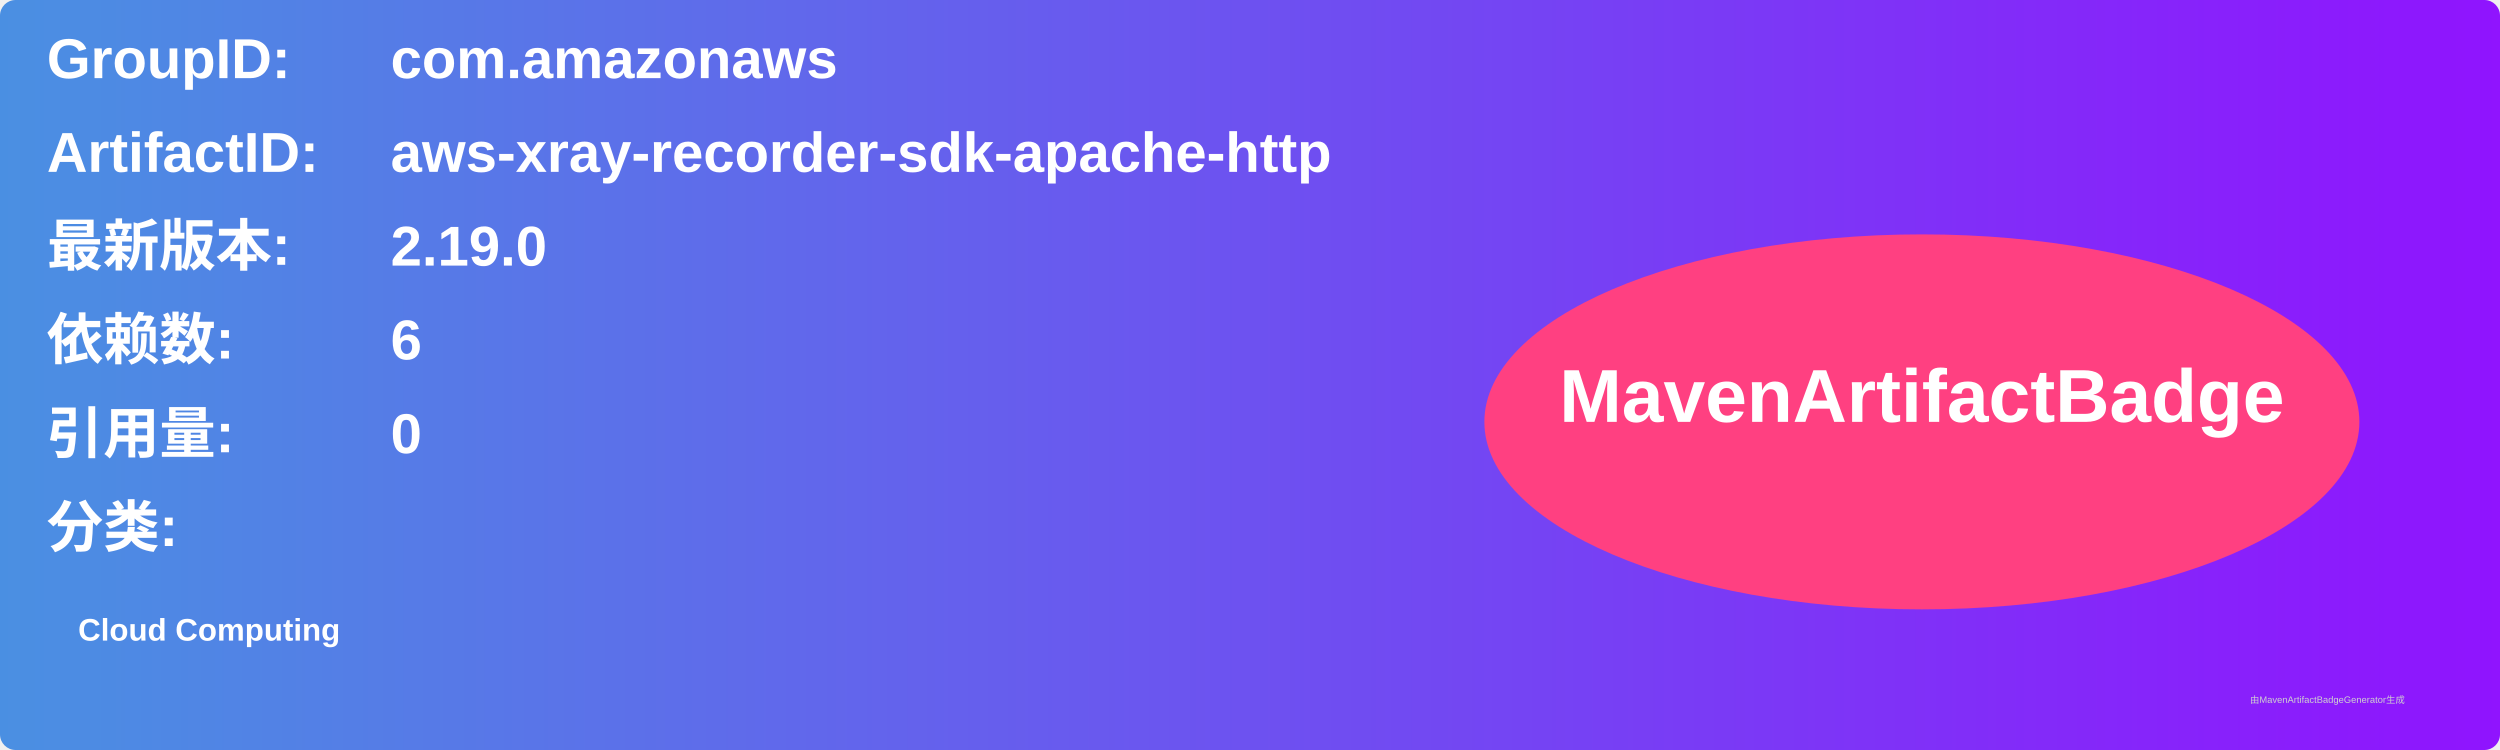
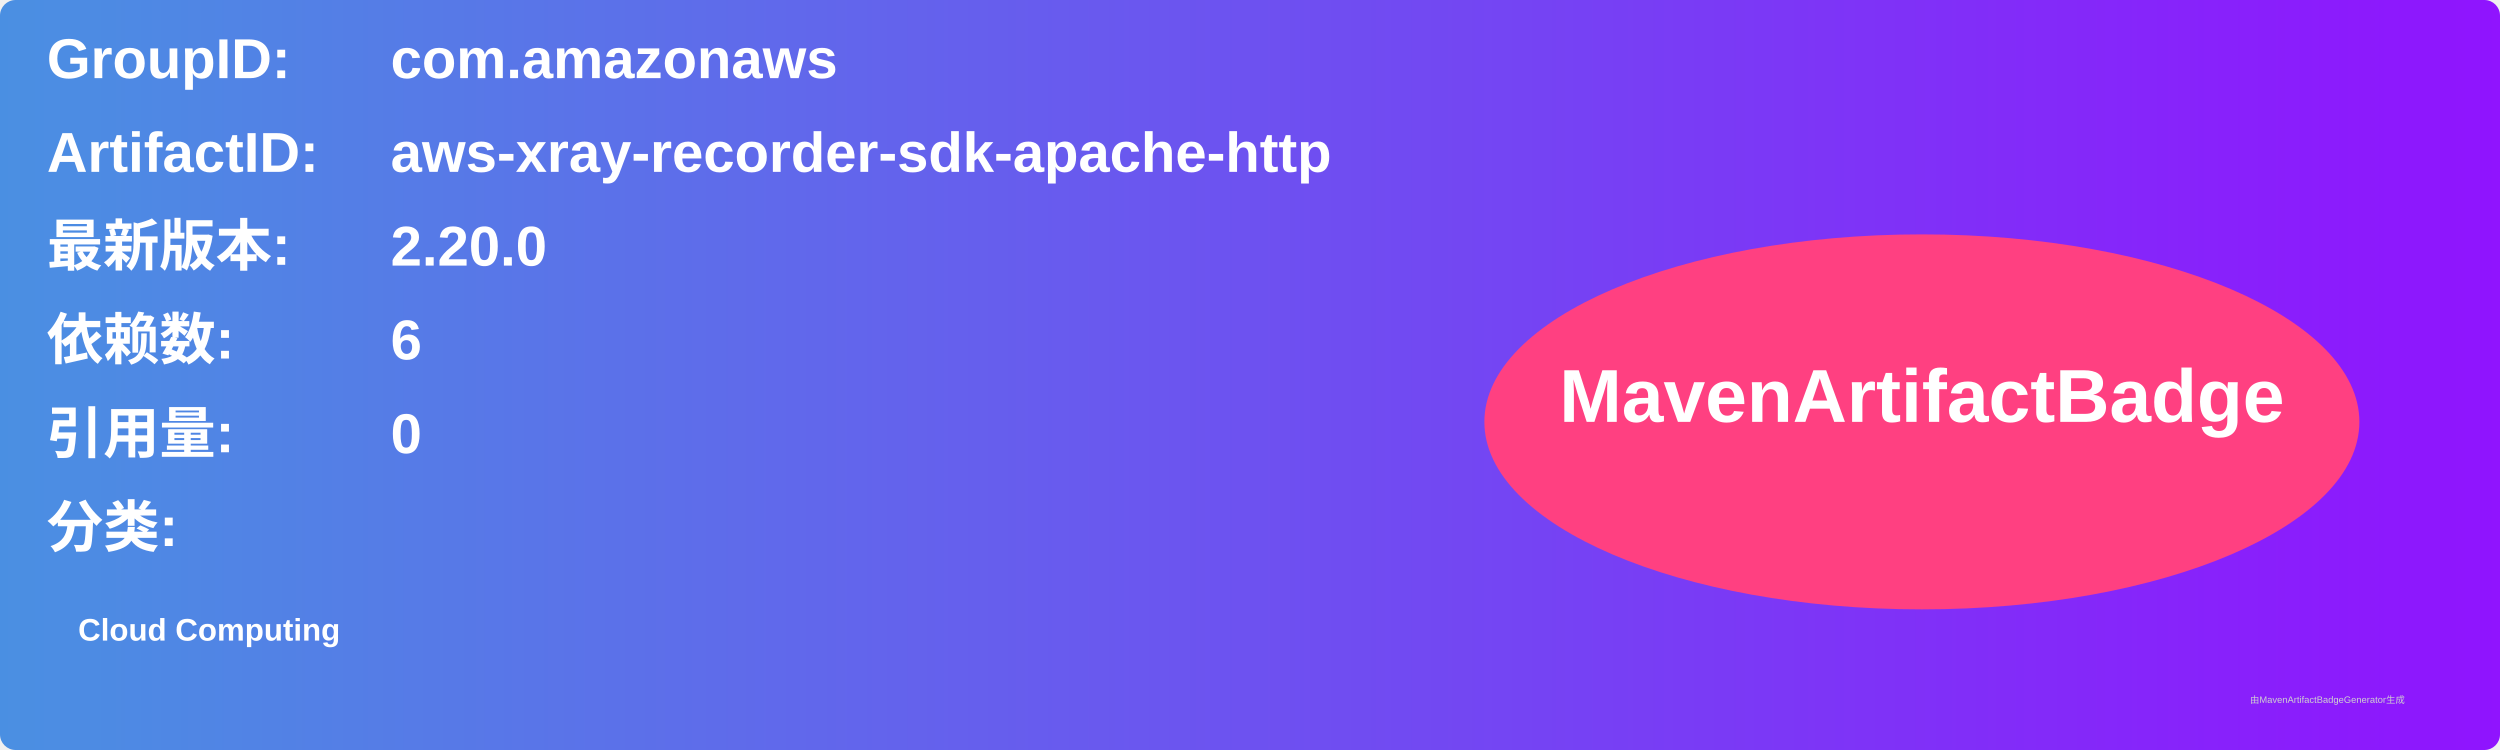
<svg xmlns="http://www.w3.org/2000/svg" width="800" height="240" viewBox="0 0 800 240">
  <linearGradient id="grad" x1="0%" y1="0%" x2="100%" y2="0%">
    <stop offset="0%" stop-color="#4a90e2" />
    <stop offset="100%" stop-color="#9013fe" />
  </linearGradient>
  <rect width="100%" height="100%" rx="5" ry="5" fill="url(#grad)" />
  <g transform="translate(15, 15)">
    <text x="0" y="10" font-family="Arial" font-size="18" fill="white" font-weight="bold" width="260">GroupID:</text>
    <text x="110" y="10" font-family="Arial" font-size="18" fill="white" font-weight="bold" width="460">com.amazonaws</text>
    <text x="0" y="40" font-family="Arial" font-size="18" fill="white" font-weight="bold" width="260">ArtifactID:</text>
    <text x="110" y="40" font-family="Arial" font-size="18" fill="white" font-weight="bold" width="460">aws-xray-recorder-sdk-apache-http</text>
    <text x="0" y="70" font-family="Arial" font-size="18" fill="white" font-weight="bold">最新版本:</text>
    <text x="110" y="70" font-family="Arial" font-size="18" fill="white" font-weight="bold">
-       <tspan font-weight="bold">2.19.0</tspan>
+       <tspan font-weight="bold">2.20.0</tspan>
    </text>
    <text x="0" y="100" font-family="Arial" font-size="18" fill="white" font-weight="bold">依赖数: </text>
    <text x="110" y="100" font-family="Arial" font-size="18" fill="white">
      <tspan font-weight="bold">6</tspan>
    </text>
    <text x="0" y="130" font-family="Arial" font-size="18" fill="white" font-weight="bold">引用量: </text>
    <text x="110" y="130" font-family="Arial" font-size="18" fill="white">
      <tspan font-weight="bold">0</tspan>
    </text>
    <text x="0" y="160" font-family="Arial" font-size="18" fill="white" font-weight="bold">分类:</text>
    <text x="10" y="190" font-family="Arial" font-size="10" fill="white">
      <tspan font-weight="bold">Cloud Computing</tspan>
    </text>
    <ellipse cx="600" cy="120" rx="140" ry="60" fill="#ff4081" />
    <text x="600" y="120" text-anchor="middle" font-family="Arial" font-size="24" fill="white" font-weight="bold">MavenArtifactBadge</text>
  </g>
  <text x="720" y="225" font-family="Arial" font-size="3" fill="#d0d0d0">由MavenArtifactBadgeGenerator生成</text>
</svg>
